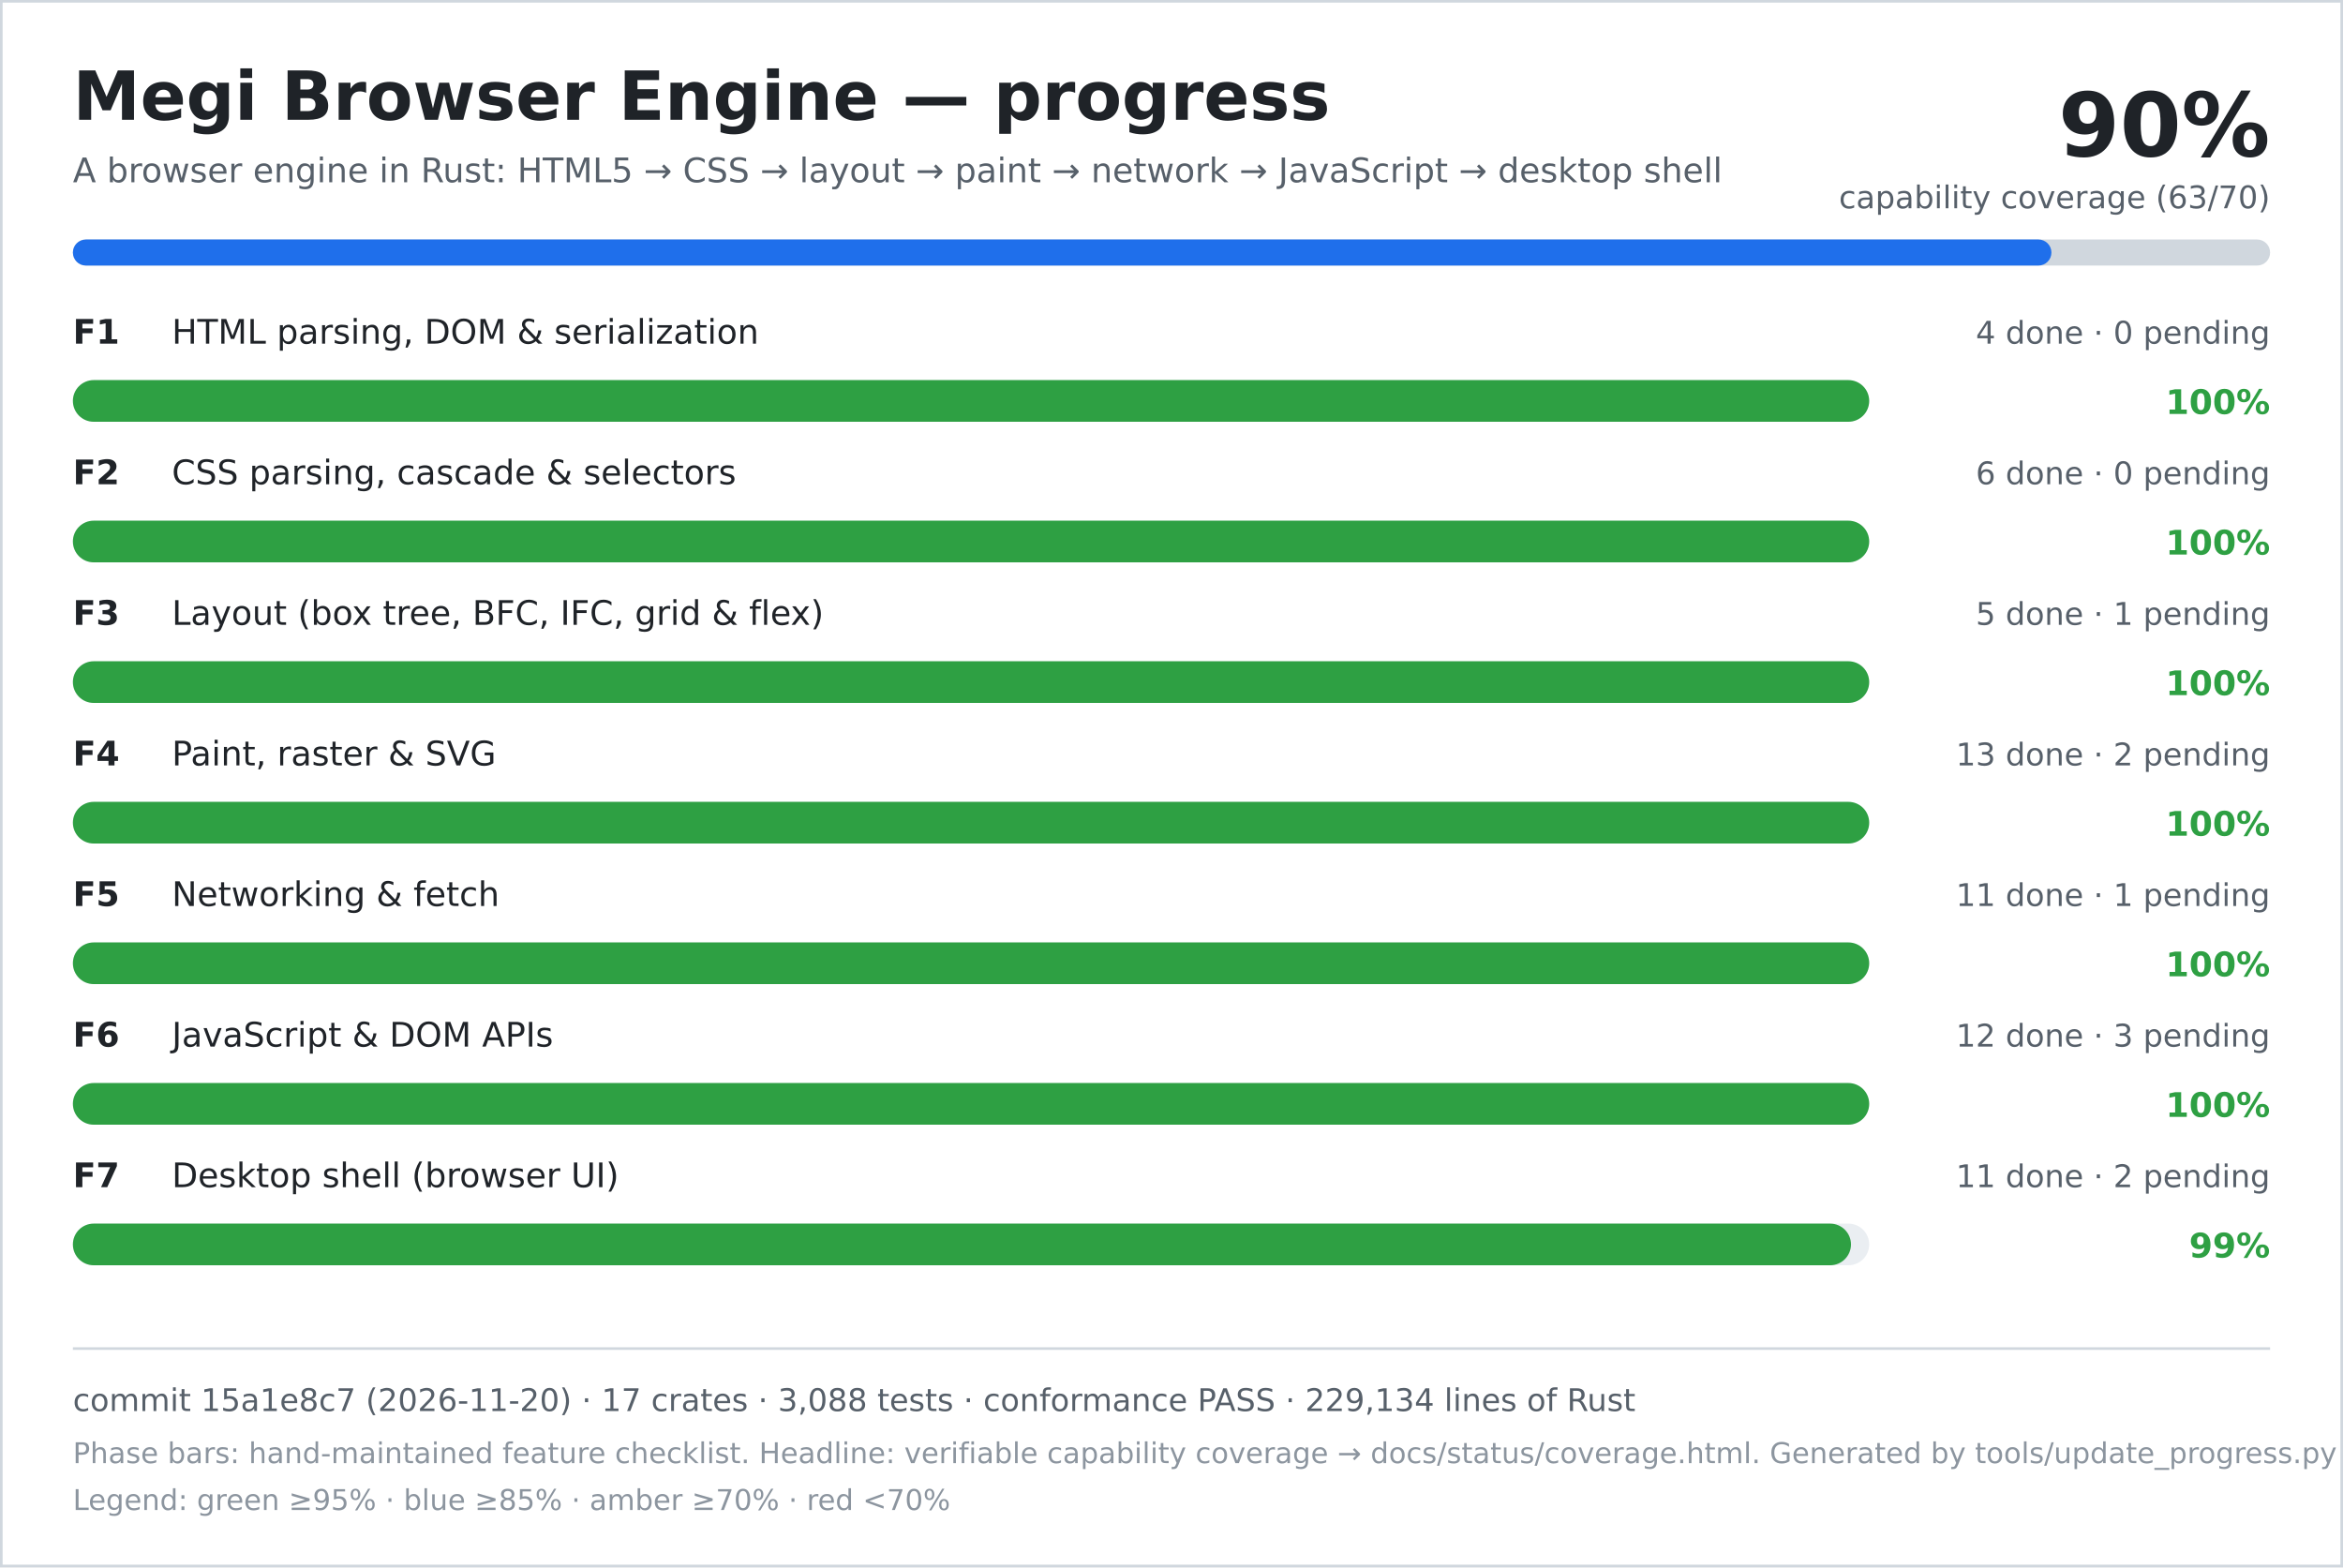
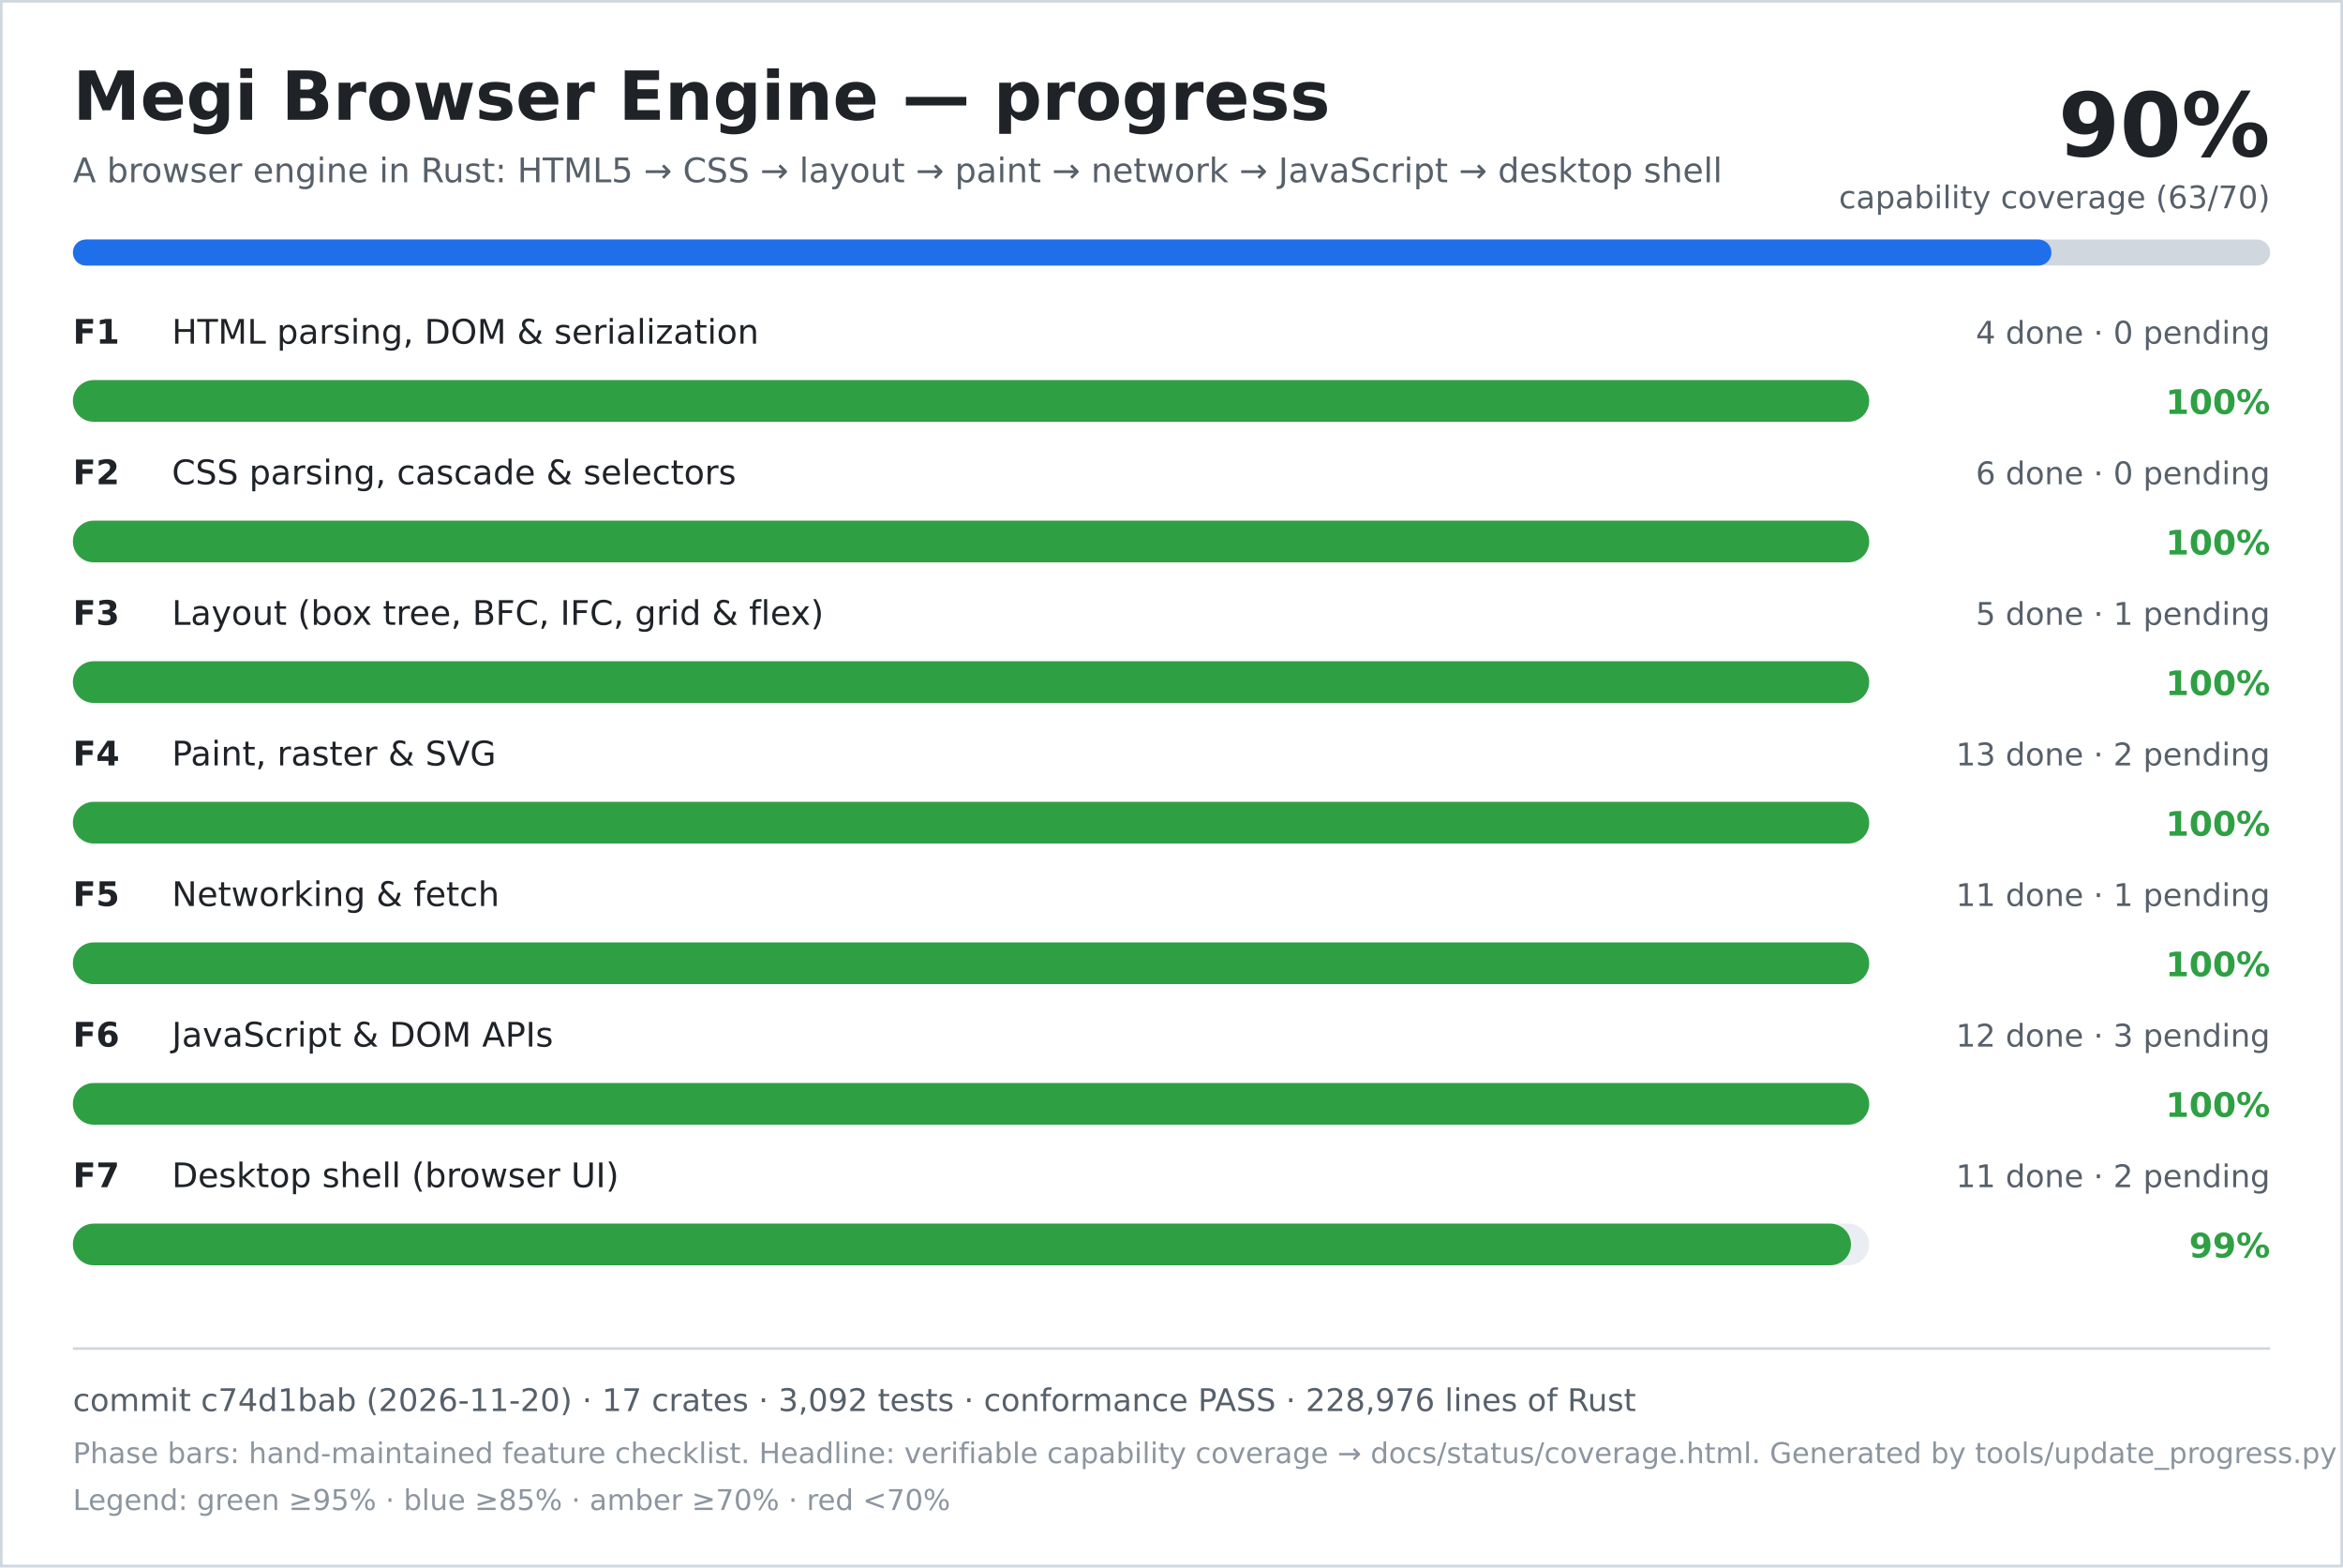
<svg xmlns="http://www.w3.org/2000/svg" width="900" height="602" viewBox="0 0 900 602" role="img" aria-labelledby="title desc">
  <rect width="900" height="602" fill="#ffffff" />
  <rect x="0.5" y="0.5" width="899" height="601" fill="none" stroke="#d0d7de" />
  <text x="28" y="46" font-family="DejaVu Sans, Verdana, sans-serif" font-size="26" font-weight="700" fill="#1f2328">Megi Browser Engine — progress</text>
  <text x="28" y="70" font-family="DejaVu Sans, Verdana, sans-serif" font-size="13" fill="#57606a">A browser engine in Rust: HTML5 → CSS → layout → paint → network → JavaScript → desktop shell</text>
  <text x="872" y="60" text-anchor="end" font-family="DejaVu Sans, Verdana, sans-serif" font-size="34" font-weight="700" fill="#1f2328">90%</text>
  <text x="872" y="80" text-anchor="end" font-family="DejaVu Sans, Verdana, sans-serif" font-size="12" fill="#57606a">capability coverage (63/70)</text>
  <rect x="28" y="92" width="844" height="10" rx="5" fill="#d0d7de" />
  <rect x="28" y="92" width="760" height="10" rx="5" fill="#1f6feb" />
  <text x="28" y="132" font-family="DejaVu Sans, Verdana, sans-serif" font-size="13" font-weight="700" fill="#1f2328">F1</text>
  <text x="66" y="132" font-family="DejaVu Sans, Verdana, sans-serif" font-size="13" fill="#1f2328">HTML parsing, DOM &amp; serialization</text>
  <text x="872" y="132" text-anchor="end" font-family="DejaVu Sans, Verdana, sans-serif" font-size="12" fill="#57606a">4 done · 0 pending</text>
  <rect x="28" y="146" width="690" height="16" rx="8" fill="#eaeef2" />
  <rect x="28" y="146" width="690" height="16" rx="8" fill="#2ea043" />
  <text x="872" y="159" text-anchor="end" font-family="DejaVu Sans, Verdana, sans-serif" font-size="13" font-weight="700" fill="#2ea043">100%</text>
  <text x="28" y="186" font-family="DejaVu Sans, Verdana, sans-serif" font-size="13" font-weight="700" fill="#1f2328">F2</text>
  <text x="66" y="186" font-family="DejaVu Sans, Verdana, sans-serif" font-size="13" fill="#1f2328">CSS parsing, cascade &amp; selectors</text>
  <text x="872" y="186" text-anchor="end" font-family="DejaVu Sans, Verdana, sans-serif" font-size="12" fill="#57606a">6 done · 0 pending</text>
  <rect x="28" y="200" width="690" height="16" rx="8" fill="#eaeef2" />
  <rect x="28" y="200" width="690" height="16" rx="8" fill="#2ea043" />
  <text x="872" y="213" text-anchor="end" font-family="DejaVu Sans, Verdana, sans-serif" font-size="13" font-weight="700" fill="#2ea043">100%</text>
  <text x="28" y="240" font-family="DejaVu Sans, Verdana, sans-serif" font-size="13" font-weight="700" fill="#1f2328">F3</text>
  <text x="66" y="240" font-family="DejaVu Sans, Verdana, sans-serif" font-size="13" fill="#1f2328">Layout (box tree, BFC, IFC, grid &amp; flex)</text>
  <text x="872" y="240" text-anchor="end" font-family="DejaVu Sans, Verdana, sans-serif" font-size="12" fill="#57606a">5 done · 1 pending</text>
  <rect x="28" y="254" width="690" height="16" rx="8" fill="#eaeef2" />
  <rect x="28" y="254" width="690" height="16" rx="8" fill="#2ea043" />
  <text x="872" y="267" text-anchor="end" font-family="DejaVu Sans, Verdana, sans-serif" font-size="13" font-weight="700" fill="#2ea043">100%</text>
  <text x="28" y="294" font-family="DejaVu Sans, Verdana, sans-serif" font-size="13" font-weight="700" fill="#1f2328">F4</text>
  <text x="66" y="294" font-family="DejaVu Sans, Verdana, sans-serif" font-size="13" fill="#1f2328">Paint, raster &amp; SVG</text>
  <text x="872" y="294" text-anchor="end" font-family="DejaVu Sans, Verdana, sans-serif" font-size="12" fill="#57606a">13 done · 2 pending</text>
  <rect x="28" y="308" width="690" height="16" rx="8" fill="#eaeef2" />
  <rect x="28" y="308" width="690" height="16" rx="8" fill="#2ea043" />
  <text x="872" y="321" text-anchor="end" font-family="DejaVu Sans, Verdana, sans-serif" font-size="13" font-weight="700" fill="#2ea043">100%</text>
  <text x="28" y="348" font-family="DejaVu Sans, Verdana, sans-serif" font-size="13" font-weight="700" fill="#1f2328">F5</text>
  <text x="66" y="348" font-family="DejaVu Sans, Verdana, sans-serif" font-size="13" fill="#1f2328">Networking &amp; fetch</text>
  <text x="872" y="348" text-anchor="end" font-family="DejaVu Sans, Verdana, sans-serif" font-size="12" fill="#57606a">11 done · 1 pending</text>
  <rect x="28" y="362" width="690" height="16" rx="8" fill="#eaeef2" />
  <rect x="28" y="362" width="690" height="16" rx="8" fill="#2ea043" />
  <text x="872" y="375" text-anchor="end" font-family="DejaVu Sans, Verdana, sans-serif" font-size="13" font-weight="700" fill="#2ea043">100%</text>
  <text x="28" y="402" font-family="DejaVu Sans, Verdana, sans-serif" font-size="13" font-weight="700" fill="#1f2328">F6</text>
  <text x="66" y="402" font-family="DejaVu Sans, Verdana, sans-serif" font-size="13" fill="#1f2328">JavaScript &amp; DOM APIs</text>
  <text x="872" y="402" text-anchor="end" font-family="DejaVu Sans, Verdana, sans-serif" font-size="12" fill="#57606a">12 done · 3 pending</text>
  <rect x="28" y="416" width="690" height="16" rx="8" fill="#eaeef2" />
  <rect x="28" y="416" width="690" height="16" rx="8" fill="#2ea043" />
  <text x="872" y="429" text-anchor="end" font-family="DejaVu Sans, Verdana, sans-serif" font-size="13" font-weight="700" fill="#2ea043">100%</text>
  <text x="28" y="456" font-family="DejaVu Sans, Verdana, sans-serif" font-size="13" font-weight="700" fill="#1f2328">F7</text>
  <text x="66" y="456" font-family="DejaVu Sans, Verdana, sans-serif" font-size="13" fill="#1f2328">Desktop shell (browser UI)</text>
  <text x="872" y="456" text-anchor="end" font-family="DejaVu Sans, Verdana, sans-serif" font-size="12" fill="#57606a">11 done · 2 pending</text>
  <rect x="28" y="470" width="690" height="16" rx="8" fill="#eaeef2" />
  <rect x="28" y="470" width="683" height="16" rx="8" fill="#2ea043" />
  <text x="872" y="483" text-anchor="end" font-family="DejaVu Sans, Verdana, sans-serif" font-size="13" font-weight="700" fill="#2ea043">99%</text>
  <line x1="28" y1="518" x2="872" y2="518" stroke="#d0d7de" />
-   <text x="28" y="542" font-family="DejaVu Sans, Verdana, sans-serif" font-size="12" fill="#57606a">commit 15a1e8c7 (2026-11-20) · 17 crates · 3,088 tests · conformance PASS · 229,134 lines of Rust</text>
+   <text x="28" y="542" font-family="DejaVu Sans, Verdana, sans-serif" font-size="12" fill="#57606a">commit c74d1bab (2026-11-20) · 17 crates · 3,092 tests · conformance PASS · 228,976 lines of Rust</text>
  <text x="28" y="562" font-family="DejaVu Sans, Verdana, sans-serif" font-size="11" fill="#8c959f">Phase bars: hand-maintained feature checklist. Headline: verifiable capability coverage → docs/status/coverage.html. Generated by tools/update_progress.py — do not edit.</text>
  <text x="28" y="580" font-family="DejaVu Sans, Verdana, sans-serif" font-size="11" fill="#8c959f">Legend: green ≥95% · blue ≥85% · amber ≥70% · red &lt;70%</text>
</svg>
